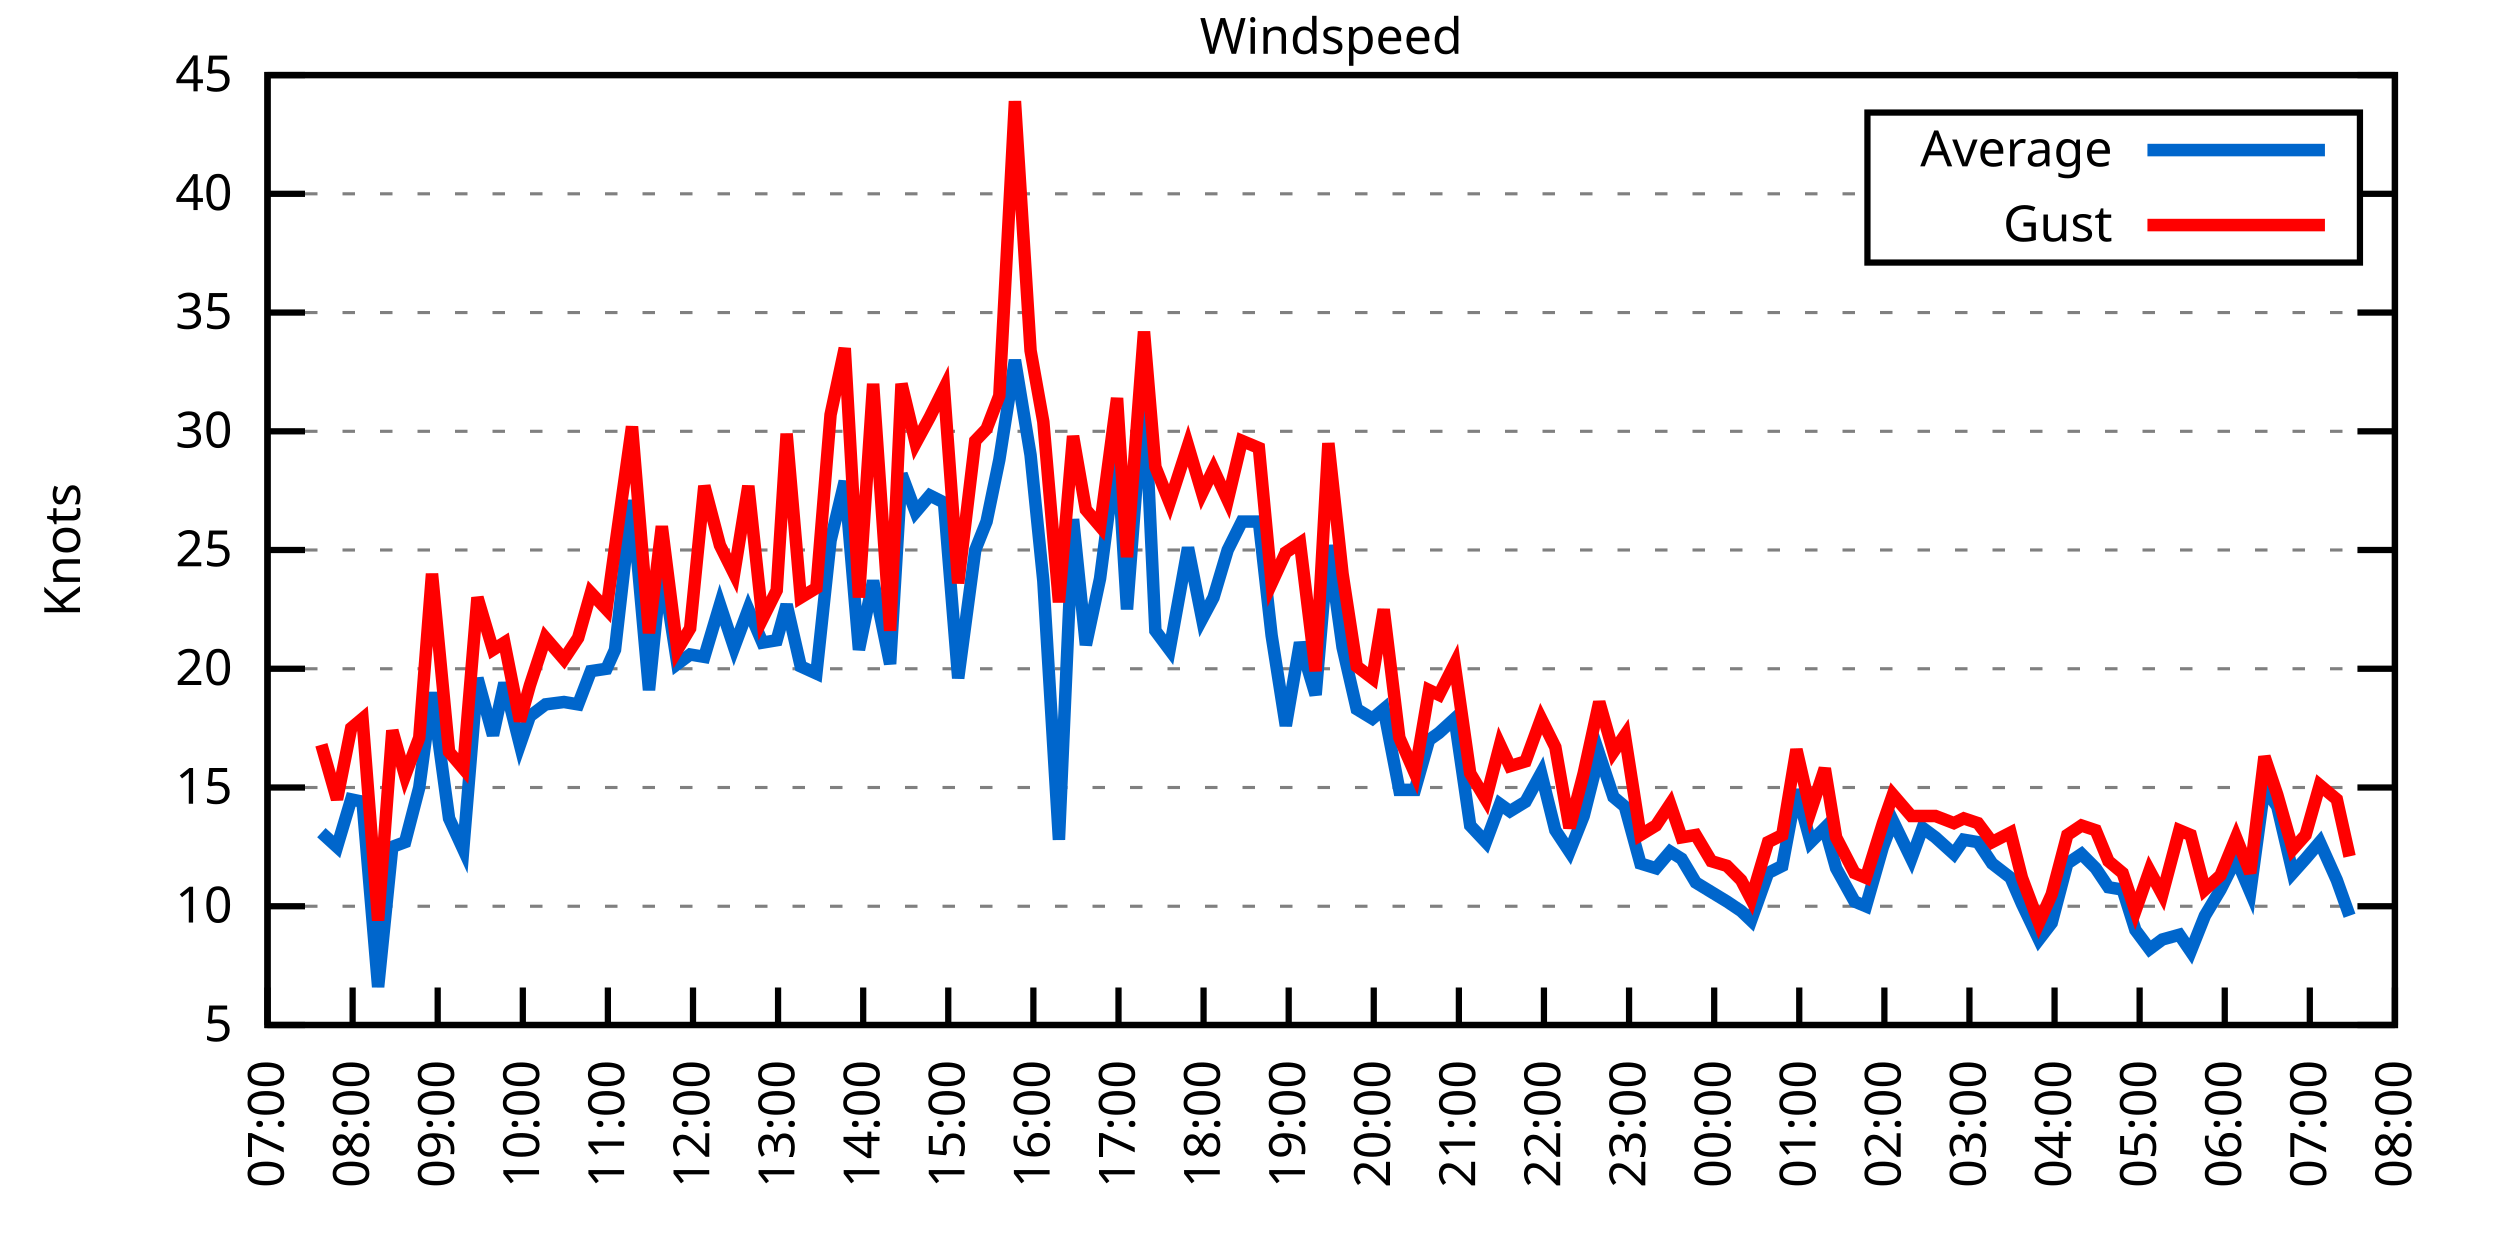
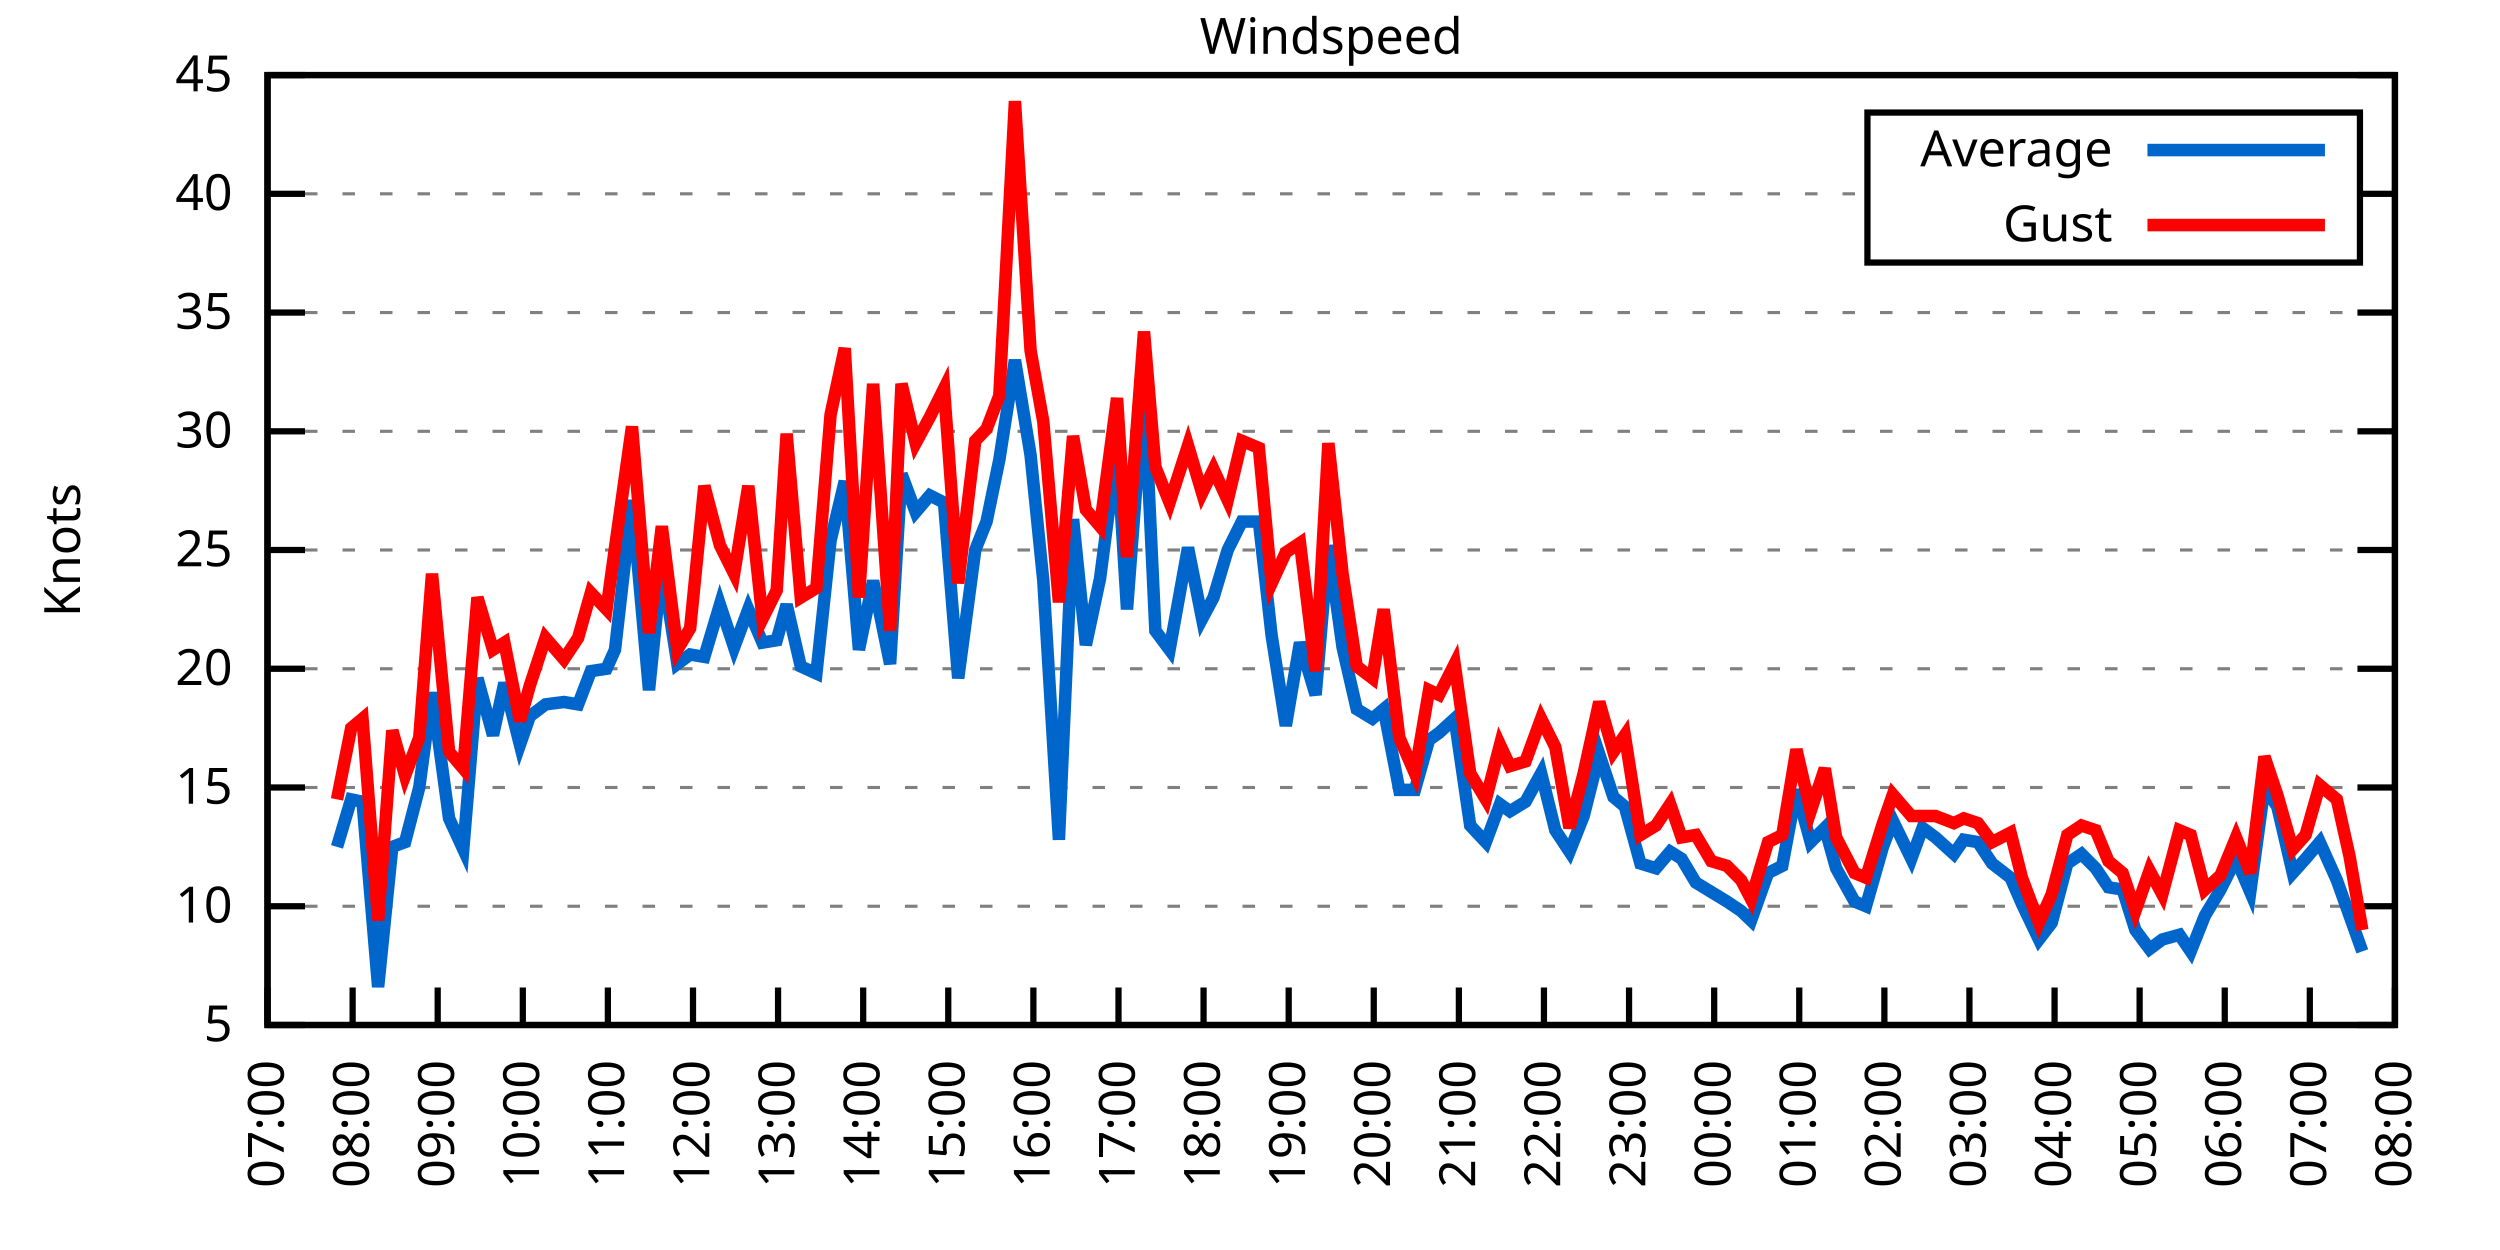
<svg xmlns="http://www.w3.org/2000/svg" xmlns:xlink="http://www.w3.org/1999/xlink" width="400" height="200" viewBox="0 0 400 200">
  <g id="gnuplot_canvas">
    <rect x="0" y="0" width="400" height="200" fill="none" />
    <defs>
      <circle id="gpDot" r="0.5" stroke-width="0.5" stroke="currentColor" />
      <path id="gpPt0" stroke-width="0.333" stroke="currentColor" d="M-1,0 h2 M0,-1 v2" />
      <path id="gpPt1" stroke-width="0.333" stroke="currentColor" d="M-1,-1 L1,1 M1,-1 L-1,1" />
      <path id="gpPt2" stroke-width="0.333" stroke="currentColor" d="M-1,0 L1,0 M0,-1 L0,1 M-1,-1 L1,1 M-1,1 L1,-1" />
      <rect id="gpPt3" stroke-width="0.333" stroke="currentColor" x="-1" y="-1" width="2" height="2" />
      <rect id="gpPt4" stroke-width="0.333" stroke="currentColor" fill="currentColor" x="-1" y="-1" width="2" height="2" />
      <circle id="gpPt5" stroke-width="0.333" stroke="currentColor" cx="0" cy="0" r="1" />
      <use xlink:href="#gpPt5" id="gpPt6" fill="currentColor" stroke="none" />
      <path id="gpPt7" stroke-width="0.333" stroke="currentColor" d="M0,-1.33 L-1.33,0.67 L1.33,0.67 z" />
      <use xlink:href="#gpPt7" id="gpPt8" fill="currentColor" stroke="none" />
      <use xlink:href="#gpPt7" id="gpPt9" stroke="currentColor" transform="rotate(180)" />
      <use xlink:href="#gpPt9" id="gpPt10" fill="currentColor" stroke="none" />
      <use xlink:href="#gpPt3" id="gpPt11" stroke="currentColor" transform="rotate(45)" />
      <use xlink:href="#gpPt11" id="gpPt12" fill="currentColor" stroke="none" />
      <path id="gpPt13" stroke-width="0.333" stroke="currentColor" d="M0,1.330 L1.265,0.411 L0.782,-1.067 L-0.782,-1.076 L-1.265,0.411 z" />
      <use xlink:href="#gpPt13" id="gpPt14" fill="currentColor" stroke="none" />
      <filter id="textbox" filterUnits="objectBoundingBox" x="0" y="0" height="1" width="1">
        <feFlood flood-color="white" flood-opacity="1" result="bgnd" />
        <feComposite in="SourceGraphic" in2="bgnd" operator="atop" />
      </filter>
      <filter id="greybox" filterUnits="objectBoundingBox" x="0" y="0" height="1" width="1">
        <feFlood flood-color="lightgrey" flood-opacity="1" result="grey" />
        <feComposite in="SourceGraphic" in2="grey" operator="atop" />
      </filter>
    </defs>
    <g fill="none" color="white" stroke="currentColor" stroke-width="1.00" stroke-linecap="butt" stroke-linejoin="miter">
</g>
    <g fill="none" color="black" stroke="currentColor" stroke-width="1.00" stroke-linecap="butt" stroke-linejoin="miter">
      <g stroke="none" shape-rendering="crispEdges">
        <polygon fill="rgb(255, 255, 255)" points="42.80,164.00 383.18,164.00 383.18,12.02 42.80,12.02 " />
      </g>
    </g>
    <g fill="none" color="black" stroke="currentColor" stroke-width="1.00" stroke-linecap="butt" stroke-linejoin="miter">
</g>
    <g fill="none" color="black" stroke="black" stroke-width="0.50" stroke-linecap="butt" stroke-linejoin="miter">
</g>
    <g fill="none" color="gray" stroke="currentColor" stroke-width="0.50" stroke-linecap="butt" stroke-linejoin="miter">
      <path stroke="gray" stroke-dasharray="2,4" class="gridline" d="M42.80,164.00 L383.19,164.00  " />
    </g>
    <g fill="none" color="gray" stroke="gray" stroke-width="1.00" stroke-linecap="butt" stroke-linejoin="miter">
</g>
    <g fill="none" color="black" stroke="currentColor" stroke-width="1.00" stroke-linecap="butt" stroke-linejoin="miter">
      <path stroke="black" d="M42.80,164.00 L48.80,164.00 M383.19,164.00 L377.19,164.00  " />
      <g transform="translate(37.20,166.60)" stroke="none" fill="black" font-family="Sans" font-size="8.00" text-anchor="end">
        <text>
          <tspan font-family="Sans"> 5</tspan>
        </text>
      </g>
    </g>
    <g fill="none" color="black" stroke="currentColor" stroke-width="1.00" stroke-linecap="butt" stroke-linejoin="miter">
</g>
    <g fill="none" color="black" stroke="black" stroke-width="0.50" stroke-linecap="butt" stroke-linejoin="miter">
</g>
    <g fill="none" color="gray" stroke="currentColor" stroke-width="0.50" stroke-linecap="butt" stroke-linejoin="miter">
      <path stroke="gray" stroke-dasharray="2,4" class="gridline" d="M42.80,145.00 L383.19,145.00  " />
    </g>
    <g fill="none" color="gray" stroke="gray" stroke-width="1.00" stroke-linecap="butt" stroke-linejoin="miter">
</g>
    <g fill="none" color="black" stroke="currentColor" stroke-width="1.00" stroke-linecap="butt" stroke-linejoin="miter">
      <path stroke="black" d="M42.80,145.00 L48.80,145.00 M383.19,145.00 L377.19,145.00  " />
      <g transform="translate(37.20,147.60)" stroke="none" fill="black" font-family="Sans" font-size="8.00" text-anchor="end">
        <text>
          <tspan font-family="Sans"> 10</tspan>
        </text>
      </g>
    </g>
    <g fill="none" color="black" stroke="currentColor" stroke-width="1.00" stroke-linecap="butt" stroke-linejoin="miter">
</g>
    <g fill="none" color="black" stroke="black" stroke-width="0.50" stroke-linecap="butt" stroke-linejoin="miter">
</g>
    <g fill="none" color="gray" stroke="currentColor" stroke-width="0.50" stroke-linecap="butt" stroke-linejoin="miter">
      <path stroke="gray" stroke-dasharray="2,4" class="gridline" d="M42.80,126.00 L383.19,126.00  " />
    </g>
    <g fill="none" color="gray" stroke="gray" stroke-width="1.00" stroke-linecap="butt" stroke-linejoin="miter">
</g>
    <g fill="none" color="black" stroke="currentColor" stroke-width="1.00" stroke-linecap="butt" stroke-linejoin="miter">
      <path stroke="black" d="M42.80,126.00 L48.80,126.00 M383.19,126.00 L377.19,126.00  " />
      <g transform="translate(37.20,128.60)" stroke="none" fill="black" font-family="Sans" font-size="8.00" text-anchor="end">
        <text>
          <tspan font-family="Sans"> 15</tspan>
        </text>
      </g>
    </g>
    <g fill="none" color="black" stroke="currentColor" stroke-width="1.00" stroke-linecap="butt" stroke-linejoin="miter">
</g>
    <g fill="none" color="black" stroke="black" stroke-width="0.50" stroke-linecap="butt" stroke-linejoin="miter">
</g>
    <g fill="none" color="gray" stroke="currentColor" stroke-width="0.50" stroke-linecap="butt" stroke-linejoin="miter">
      <path stroke="gray" stroke-dasharray="2,4" class="gridline" d="M42.80,107.00 L383.19,107.00  " />
    </g>
    <g fill="none" color="gray" stroke="gray" stroke-width="1.00" stroke-linecap="butt" stroke-linejoin="miter">
</g>
    <g fill="none" color="black" stroke="currentColor" stroke-width="1.00" stroke-linecap="butt" stroke-linejoin="miter">
      <path stroke="black" d="M42.80,107.00 L48.80,107.00 M383.19,107.00 L377.19,107.00  " />
      <g transform="translate(37.20,109.60)" stroke="none" fill="black" font-family="Sans" font-size="8.00" text-anchor="end">
        <text>
          <tspan font-family="Sans"> 20</tspan>
        </text>
      </g>
    </g>
    <g fill="none" color="black" stroke="currentColor" stroke-width="1.00" stroke-linecap="butt" stroke-linejoin="miter">
</g>
    <g fill="none" color="black" stroke="black" stroke-width="0.50" stroke-linecap="butt" stroke-linejoin="miter">
</g>
    <g fill="none" color="gray" stroke="currentColor" stroke-width="0.50" stroke-linecap="butt" stroke-linejoin="miter">
      <path stroke="gray" stroke-dasharray="2,4" class="gridline" d="M42.80,88.00 L383.19,88.00  " />
    </g>
    <g fill="none" color="gray" stroke="gray" stroke-width="1.00" stroke-linecap="butt" stroke-linejoin="miter">
</g>
    <g fill="none" color="black" stroke="currentColor" stroke-width="1.00" stroke-linecap="butt" stroke-linejoin="miter">
      <path stroke="black" d="M42.80,88.00 L48.80,88.00 M383.19,88.00 L377.19,88.00  " />
      <g transform="translate(37.20,90.60)" stroke="none" fill="black" font-family="Sans" font-size="8.00" text-anchor="end">
        <text>
          <tspan font-family="Sans"> 25</tspan>
        </text>
      </g>
    </g>
    <g fill="none" color="black" stroke="currentColor" stroke-width="1.00" stroke-linecap="butt" stroke-linejoin="miter">
</g>
    <g fill="none" color="black" stroke="black" stroke-width="0.50" stroke-linecap="butt" stroke-linejoin="miter">
</g>
    <g fill="none" color="gray" stroke="currentColor" stroke-width="0.50" stroke-linecap="butt" stroke-linejoin="miter">
      <path stroke="gray" stroke-dasharray="2,4" class="gridline" d="M42.80,69.01 L383.19,69.01  " />
    </g>
    <g fill="none" color="gray" stroke="gray" stroke-width="1.00" stroke-linecap="butt" stroke-linejoin="miter">
</g>
    <g fill="none" color="black" stroke="currentColor" stroke-width="1.00" stroke-linecap="butt" stroke-linejoin="miter">
      <path stroke="black" d="M42.80,69.01 L48.80,69.01 M383.19,69.01 L377.19,69.01  " />
      <g transform="translate(37.20,71.61)" stroke="none" fill="black" font-family="Sans" font-size="8.00" text-anchor="end">
        <text>
          <tspan font-family="Sans"> 30</tspan>
        </text>
      </g>
    </g>
    <g fill="none" color="black" stroke="currentColor" stroke-width="1.00" stroke-linecap="butt" stroke-linejoin="miter">
</g>
    <g fill="none" color="black" stroke="black" stroke-width="0.50" stroke-linecap="butt" stroke-linejoin="miter">
</g>
    <g fill="none" color="gray" stroke="currentColor" stroke-width="0.50" stroke-linecap="butt" stroke-linejoin="miter">
      <path stroke="gray" stroke-dasharray="2,4" class="gridline" d="M42.80,50.01 L383.19,50.01  " />
    </g>
    <g fill="none" color="gray" stroke="gray" stroke-width="1.00" stroke-linecap="butt" stroke-linejoin="miter">
</g>
    <g fill="none" color="black" stroke="currentColor" stroke-width="1.00" stroke-linecap="butt" stroke-linejoin="miter">
      <path stroke="black" d="M42.80,50.01 L48.80,50.01 M383.19,50.01 L377.19,50.01  " />
      <g transform="translate(37.20,52.61)" stroke="none" fill="black" font-family="Sans" font-size="8.00" text-anchor="end">
        <text>
          <tspan font-family="Sans"> 35</tspan>
        </text>
      </g>
    </g>
    <g fill="none" color="black" stroke="currentColor" stroke-width="1.00" stroke-linecap="butt" stroke-linejoin="miter">
</g>
    <g fill="none" color="black" stroke="black" stroke-width="0.50" stroke-linecap="butt" stroke-linejoin="miter">
</g>
    <g fill="none" color="gray" stroke="currentColor" stroke-width="0.50" stroke-linecap="butt" stroke-linejoin="miter">
      <path stroke="gray" stroke-dasharray="2,4" class="gridline" d="M42.80,31.01 L298.79,31.01 M377.59,31.01 L383.19,31.01  " />
    </g>
    <g fill="none" color="gray" stroke="gray" stroke-width="1.00" stroke-linecap="butt" stroke-linejoin="miter">
</g>
    <g fill="none" color="black" stroke="currentColor" stroke-width="1.00" stroke-linecap="butt" stroke-linejoin="miter">
      <path stroke="black" d="M42.80,31.01 L48.80,31.01 M383.19,31.01 L377.19,31.01  " />
      <g transform="translate(37.20,33.61)" stroke="none" fill="black" font-family="Sans" font-size="8.00" text-anchor="end">
        <text>
          <tspan font-family="Sans"> 40</tspan>
        </text>
      </g>
    </g>
    <g fill="none" color="black" stroke="currentColor" stroke-width="1.00" stroke-linecap="butt" stroke-linejoin="miter">
</g>
    <g fill="none" color="black" stroke="black" stroke-width="0.50" stroke-linecap="butt" stroke-linejoin="miter">
</g>
    <g fill="none" color="gray" stroke="currentColor" stroke-width="0.50" stroke-linecap="butt" stroke-linejoin="miter">
      <path stroke="gray" stroke-dasharray="2,4" class="gridline" d="M42.80,12.01 L383.19,12.01  " />
    </g>
    <g fill="none" color="gray" stroke="gray" stroke-width="1.00" stroke-linecap="butt" stroke-linejoin="miter">
</g>
    <g fill="none" color="black" stroke="currentColor" stroke-width="1.00" stroke-linecap="butt" stroke-linejoin="miter">
      <path stroke="black" d="M42.80,12.01 L48.80,12.01 M383.19,12.01 L377.19,12.01  " />
      <g transform="translate(37.20,14.61)" stroke="none" fill="black" font-family="Sans" font-size="8.00" text-anchor="end">
        <text>
          <tspan font-family="Sans"> 45</tspan>
        </text>
      </g>
    </g>
    <g fill="none" color="black" stroke="currentColor" stroke-width="1.00" stroke-linecap="butt" stroke-linejoin="miter">
      <path stroke="black" d="M42.80,164.00 L42.80,158.00  " />
      <g transform="translate(45.40,169.60) rotate(270.00)" stroke="none" fill="black" font-family="Sans" font-size="8.00" text-anchor="end">
        <text>
          <tspan font-family="Sans">07:00</tspan>
        </text>
      </g>
    </g>
    <g fill="none" color="black" stroke="currentColor" stroke-width="1.00" stroke-linecap="butt" stroke-linejoin="miter">
      <path stroke="black" d="M56.42,164.00 L56.42,158.00  " />
      <g transform="translate(59.02,169.60) rotate(270.00)" stroke="none" fill="black" font-family="Sans" font-size="8.00" text-anchor="end">
        <text>
          <tspan font-family="Sans">08:00</tspan>
        </text>
      </g>
    </g>
    <g fill="none" color="black" stroke="currentColor" stroke-width="1.00" stroke-linecap="butt" stroke-linejoin="miter">
      <path stroke="black" d="M70.03,164.00 L70.03,158.00  " />
      <g transform="translate(72.63,169.60) rotate(270.00)" stroke="none" fill="black" font-family="Sans" font-size="8.00" text-anchor="end">
        <text>
          <tspan font-family="Sans">09:00</tspan>
        </text>
      </g>
    </g>
    <g fill="none" color="black" stroke="currentColor" stroke-width="1.00" stroke-linecap="butt" stroke-linejoin="miter">
      <path stroke="black" d="M83.65,164.00 L83.65,158.00  " />
      <g transform="translate(86.25,169.60) rotate(270.00)" stroke="none" fill="black" font-family="Sans" font-size="8.00" text-anchor="end">
        <text>
          <tspan font-family="Sans">10:00</tspan>
        </text>
      </g>
    </g>
    <g fill="none" color="black" stroke="currentColor" stroke-width="1.00" stroke-linecap="butt" stroke-linejoin="miter">
      <path stroke="black" d="M97.26,164.00 L97.26,158.00  " />
      <g transform="translate(99.86,169.60) rotate(270.00)" stroke="none" fill="black" font-family="Sans" font-size="8.00" text-anchor="end">
        <text>
          <tspan font-family="Sans">11:00</tspan>
        </text>
      </g>
    </g>
    <g fill="none" color="black" stroke="currentColor" stroke-width="1.00" stroke-linecap="butt" stroke-linejoin="miter">
      <path stroke="black" d="M110.88,164.00 L110.88,158.00  " />
      <g transform="translate(113.48,169.60) rotate(270.00)" stroke="none" fill="black" font-family="Sans" font-size="8.00" text-anchor="end">
        <text>
          <tspan font-family="Sans">12:00</tspan>
        </text>
      </g>
    </g>
    <g fill="none" color="black" stroke="currentColor" stroke-width="1.00" stroke-linecap="butt" stroke-linejoin="miter">
      <path stroke="black" d="M124.49,164.00 L124.49,158.00  " />
      <g transform="translate(127.09,169.60) rotate(270.00)" stroke="none" fill="black" font-family="Sans" font-size="8.00" text-anchor="end">
        <text>
          <tspan font-family="Sans">13:00</tspan>
        </text>
      </g>
    </g>
    <g fill="none" color="black" stroke="currentColor" stroke-width="1.00" stroke-linecap="butt" stroke-linejoin="miter">
      <path stroke="black" d="M138.11,164.00 L138.11,158.00  " />
      <g transform="translate(140.71,169.60) rotate(270.00)" stroke="none" fill="black" font-family="Sans" font-size="8.00" text-anchor="end">
        <text>
          <tspan font-family="Sans">14:00</tspan>
        </text>
      </g>
    </g>
    <g fill="none" color="black" stroke="currentColor" stroke-width="1.00" stroke-linecap="butt" stroke-linejoin="miter">
      <path stroke="black" d="M151.72,164.00 L151.72,158.00  " />
      <g transform="translate(154.32,169.60) rotate(270.00)" stroke="none" fill="black" font-family="Sans" font-size="8.00" text-anchor="end">
        <text>
          <tspan font-family="Sans">15:00</tspan>
        </text>
      </g>
    </g>
    <g fill="none" color="black" stroke="currentColor" stroke-width="1.00" stroke-linecap="butt" stroke-linejoin="miter">
      <path stroke="black" d="M165.34,164.00 L165.34,158.00  " />
      <g transform="translate(167.94,169.60) rotate(270.00)" stroke="none" fill="black" font-family="Sans" font-size="8.00" text-anchor="end">
        <text>
          <tspan font-family="Sans">16:00</tspan>
        </text>
      </g>
    </g>
    <g fill="none" color="black" stroke="currentColor" stroke-width="1.00" stroke-linecap="butt" stroke-linejoin="miter">
      <path stroke="black" d="M178.96,164.00 L178.96,158.00  " />
      <g transform="translate(181.56,169.60) rotate(270.00)" stroke="none" fill="black" font-family="Sans" font-size="8.00" text-anchor="end">
        <text>
          <tspan font-family="Sans">17:00</tspan>
        </text>
      </g>
    </g>
    <g fill="none" color="black" stroke="currentColor" stroke-width="1.00" stroke-linecap="butt" stroke-linejoin="miter">
      <path stroke="black" d="M192.57,164.00 L192.57,158.00  " />
      <g transform="translate(195.17,169.60) rotate(270.00)" stroke="none" fill="black" font-family="Sans" font-size="8.00" text-anchor="end">
        <text>
          <tspan font-family="Sans">18:00</tspan>
        </text>
      </g>
    </g>
    <g fill="none" color="black" stroke="currentColor" stroke-width="1.00" stroke-linecap="butt" stroke-linejoin="miter">
      <path stroke="black" d="M206.19,164.00 L206.19,158.00  " />
      <g transform="translate(208.79,169.60) rotate(270.00)" stroke="none" fill="black" font-family="Sans" font-size="8.00" text-anchor="end">
        <text>
          <tspan font-family="Sans">19:00</tspan>
        </text>
      </g>
    </g>
    <g fill="none" color="black" stroke="currentColor" stroke-width="1.00" stroke-linecap="butt" stroke-linejoin="miter">
      <path stroke="black" d="M219.80,164.00 L219.80,158.00  " />
      <g transform="translate(222.40,169.60) rotate(270.00)" stroke="none" fill="black" font-family="Sans" font-size="8.00" text-anchor="end">
        <text>
          <tspan font-family="Sans">20:00</tspan>
        </text>
      </g>
    </g>
    <g fill="none" color="black" stroke="currentColor" stroke-width="1.00" stroke-linecap="butt" stroke-linejoin="miter">
      <path stroke="black" d="M233.42,164.00 L233.42,158.00  " />
      <g transform="translate(236.02,169.60) rotate(270.00)" stroke="none" fill="black" font-family="Sans" font-size="8.00" text-anchor="end">
        <text>
          <tspan font-family="Sans">21:00</tspan>
        </text>
      </g>
    </g>
    <g fill="none" color="black" stroke="currentColor" stroke-width="1.00" stroke-linecap="butt" stroke-linejoin="miter">
      <path stroke="black" d="M247.03,164.00 L247.03,158.00  " />
      <g transform="translate(249.63,169.60) rotate(270.00)" stroke="none" fill="black" font-family="Sans" font-size="8.00" text-anchor="end">
        <text>
          <tspan font-family="Sans">22:00</tspan>
        </text>
      </g>
    </g>
    <g fill="none" color="black" stroke="currentColor" stroke-width="1.00" stroke-linecap="butt" stroke-linejoin="miter">
      <path stroke="black" d="M260.65,164.00 L260.65,158.00  " />
      <g transform="translate(263.25,169.60) rotate(270.00)" stroke="none" fill="black" font-family="Sans" font-size="8.00" text-anchor="end">
        <text>
          <tspan font-family="Sans">23:00</tspan>
        </text>
      </g>
    </g>
    <g fill="none" color="black" stroke="currentColor" stroke-width="1.00" stroke-linecap="butt" stroke-linejoin="miter">
      <path stroke="black" d="M274.27,164.00 L274.27,158.00  " />
      <g transform="translate(276.87,169.60) rotate(270.00)" stroke="none" fill="black" font-family="Sans" font-size="8.00" text-anchor="end">
        <text>
          <tspan font-family="Sans">00:00</tspan>
        </text>
      </g>
    </g>
    <g fill="none" color="black" stroke="currentColor" stroke-width="1.00" stroke-linecap="butt" stroke-linejoin="miter">
      <path stroke="black" d="M287.88,164.00 L287.88,158.00  " />
      <g transform="translate(290.48,169.60) rotate(270.00)" stroke="none" fill="black" font-family="Sans" font-size="8.00" text-anchor="end">
        <text>
          <tspan font-family="Sans">01:00</tspan>
        </text>
      </g>
    </g>
    <g fill="none" color="black" stroke="currentColor" stroke-width="1.00" stroke-linecap="butt" stroke-linejoin="miter">
      <path stroke="black" d="M301.50,164.00 L301.50,158.00  " />
      <g transform="translate(304.10,169.60) rotate(270.00)" stroke="none" fill="black" font-family="Sans" font-size="8.00" text-anchor="end">
        <text>
          <tspan font-family="Sans">02:00</tspan>
        </text>
      </g>
    </g>
    <g fill="none" color="black" stroke="currentColor" stroke-width="1.00" stroke-linecap="butt" stroke-linejoin="miter">
      <path stroke="black" d="M315.11,164.00 L315.11,158.00  " />
      <g transform="translate(317.71,169.60) rotate(270.00)" stroke="none" fill="black" font-family="Sans" font-size="8.00" text-anchor="end">
        <text>
          <tspan font-family="Sans">03:00</tspan>
        </text>
      </g>
    </g>
    <g fill="none" color="black" stroke="currentColor" stroke-width="1.00" stroke-linecap="butt" stroke-linejoin="miter">
      <path stroke="black" d="M328.73,164.00 L328.73,158.00  " />
      <g transform="translate(331.33,169.60) rotate(270.00)" stroke="none" fill="black" font-family="Sans" font-size="8.00" text-anchor="end">
        <text>
          <tspan font-family="Sans">04:00</tspan>
        </text>
      </g>
    </g>
    <g fill="none" color="black" stroke="currentColor" stroke-width="1.00" stroke-linecap="butt" stroke-linejoin="miter">
      <path stroke="black" d="M342.34,164.00 L342.34,158.00  " />
      <g transform="translate(344.94,169.60) rotate(270.00)" stroke="none" fill="black" font-family="Sans" font-size="8.00" text-anchor="end">
        <text>
          <tspan font-family="Sans">05:00</tspan>
        </text>
      </g>
    </g>
    <g fill="none" color="black" stroke="currentColor" stroke-width="1.00" stroke-linecap="butt" stroke-linejoin="miter">
      <path stroke="black" d="M355.96,164.00 L355.96,158.00  " />
      <g transform="translate(358.56,169.60) rotate(270.00)" stroke="none" fill="black" font-family="Sans" font-size="8.00" text-anchor="end">
        <text>
          <tspan font-family="Sans">06:00</tspan>
        </text>
      </g>
    </g>
    <g fill="none" color="black" stroke="currentColor" stroke-width="1.00" stroke-linecap="butt" stroke-linejoin="miter">
      <path stroke="black" d="M369.57,164.00 L369.57,158.00  " />
      <g transform="translate(372.17,169.60) rotate(270.00)" stroke="none" fill="black" font-family="Sans" font-size="8.00" text-anchor="end">
        <text>
          <tspan font-family="Sans">07:00</tspan>
        </text>
      </g>
    </g>
    <g fill="none" color="black" stroke="currentColor" stroke-width="1.00" stroke-linecap="butt" stroke-linejoin="miter">
      <path stroke="black" d="M383.19,164.00 L383.19,158.00  " />
      <g transform="translate(385.79,169.60) rotate(270.00)" stroke="none" fill="black" font-family="Sans" font-size="8.00" text-anchor="end">
        <text>
          <tspan font-family="Sans">08:00</tspan>
        </text>
      </g>
    </g>
    <g fill="none" color="black" stroke="currentColor" stroke-width="1.00" stroke-linecap="butt" stroke-linejoin="miter">
</g>
    <g fill="none" color="black" stroke="currentColor" stroke-width="1.00" stroke-linecap="butt" stroke-linejoin="miter">
      <path stroke="black" d="M42.80,12.01 L42.80,164.00 L383.19,164.00 L383.19,12.01 L42.80,12.01 Z  " />
    </g>
    <g fill="none" color="black" stroke="currentColor" stroke-width="1.00" stroke-linecap="butt" stroke-linejoin="miter">
</g>
    <g fill="none" color="black" stroke="currentColor" stroke-width="1.00" stroke-linecap="butt" stroke-linejoin="miter">
      <path stroke="black" d="M298.79,42.01 L298.79,18.01 L377.59,18.01 L377.59,42.01 L298.79,42.01 Z  " />
    </g>
    <g id="Windspeed_plot_1">
      <g fill="none" color="white" stroke="black" stroke-width="2.00" stroke-linecap="butt" stroke-linejoin="miter">
</g>
      <g fill="none" color="black" stroke="currentColor" stroke-width="2.00" stroke-linecap="butt" stroke-linejoin="miter">
        <g transform="translate(337.99,26.61)" stroke="none" fill="black" font-family="Sans" font-size="8.00" text-anchor="end">
          <text>
            <tspan font-family="Sans">Average</tspan>
          </text>
        </g>
      </g>
      <g fill="none" color="black" stroke="currentColor" stroke-width="2.00" stroke-linecap="butt" stroke-linejoin="miter">
-         <path stroke="rgb(  0, 102, 204)" d="M343.59,24.01 L371.99,24.01 M51.42,133.22 L53.92,135.50 L56.19,127.90 L58.00,128.28 L60.50,157.92 L62.77,135.50   L64.81,134.74 L67.08,126.00 L69.12,110.80 L71.85,130.94 L74.12,135.88 L76.39,108.52 L78.88,117.64 L80.70,109.28   L83.19,119.16 L84.78,114.60 L87.28,112.70 L90.23,112.32 L92.50,112.70 L94.54,107.38 L97.04,107.00 L98.40,103.96   L101.12,80.03 L103.84,110.42 L105.89,90.28 L108.38,106.24 L110.42,104.72 L112.69,105.10 L115.19,96.74 L117.46,103.58   L119.73,97.50 L122.00,102.82 L124.27,102.44 L125.86,96.74 L128.12,106.62 L130.62,107.76 L132.89,86.49 L135.16,76.99   L137.43,103.96 L139.70,92.94 L142.42,106.24 L144.24,75.85 L146.51,81.93 L148.77,79.27 L151.04,80.41 L153.31,108.52   L156.04,88.00 L157.85,83.45 L159.89,73.57 L162.39,57.61 L164.89,72.81 L166.93,92.94 L169.43,134.36 L171.69,83.07   L173.74,103.20 L176.01,92.56 L178.73,71.67 L180.32,97.50 L183.04,61.79 L184.86,100.92 L187.13,103.96 L190.08,87.63   L192.34,99.02 L194.16,95.60 L196.43,88.00 L198.70,83.45 L201.42,83.45 L203.46,101.68 L205.73,116.12 L208.00,102.82   L210.50,111.18 L212.54,87.25 L214.81,103.58 L217.08,113.46 L219.58,114.98 L221.39,113.46 L223.89,126.38 L226.38,126.38   L228.65,118.40 L230.24,117.26 L232.74,114.98 L235.23,132.08 L237.73,134.74 L240.00,128.66 L241.59,129.80 L244.08,128.28   L246.58,123.72 L248.85,132.84 L251.12,136.26 L253.39,130.56 L255.88,120.68 L258.15,127.52 L259.97,129.04 L262.47,138.16   L264.96,138.92 L267.23,136.26 L269.05,137.40 L271.32,141.20 L273.81,142.72 L276.31,144.24 L278.58,145.76 L280.17,147.28   L282.89,139.68 L285.16,138.54 L287.43,126.38 L289.70,134.74 L291.97,132.46 L293.78,138.92 L296.73,144.24 L298.55,145.00   L301.27,135.50 L302.86,131.32 L305.81,137.40 L307.62,132.46 L309.67,133.98 L312.62,136.64 L314.20,134.36 L316.47,134.74   L318.74,138.16 L321.69,140.44 L323.51,144.62 L326.23,150.32 L328.27,147.66 L330.77,138.16 L333.04,136.64 L335.31,138.92   L337.35,141.96 L339.62,142.34 L341.66,148.80 L343.93,151.84 L345.97,150.32 L348.70,149.56 L350.51,152.22 L352.78,146.52   L355.28,142.34 L357.77,137.40 L360.04,142.72 L362.31,126.00 L364.36,129.04 L366.85,139.68 L368.89,137.40 L371.16,134.74   L373.89,140.82 L375.93,146.52  " />
+         <path stroke="rgb(  0, 102, 204)" d="M343.59,24.01 L371.99,24.01 M53.92,135.50 L56.19,127.90 L58.00,128.28 L60.50,157.92 L62.77,135.50 L64.81,134.74   L67.08,126.00 L69.12,110.80 L71.85,130.94 L74.12,135.88 L76.39,108.52 L78.88,117.64 L80.70,109.28 L83.19,119.16   L84.78,114.60 L87.28,112.70 L90.23,112.32 L92.50,112.70 L94.54,107.38 L97.04,107.00 L98.40,103.96 L101.12,80.03   L103.84,110.42 L105.89,90.28 L108.38,106.24 L110.42,104.72 L112.69,105.10 L115.19,96.74 L117.46,103.58 L119.73,97.50   L122.00,102.82 L124.27,102.44 L125.86,96.74 L128.12,106.62 L130.62,107.76 L132.89,86.49 L135.16,76.99 L137.43,103.96   L139.70,92.94 L142.42,106.24 L144.24,75.85 L146.51,81.93 L148.77,79.27 L151.04,80.41 L153.31,108.52 L156.04,88.00   L157.85,83.45 L159.89,73.57 L162.39,57.61 L164.89,72.81 L166.93,92.94 L169.43,134.36 L171.69,83.07 L173.74,103.20   L176.01,92.56 L178.73,71.67 L180.32,97.50 L183.04,61.79 L184.86,100.92 L187.13,103.96 L190.08,87.63 L192.34,99.02   L194.16,95.60 L196.43,88.00 L198.70,83.45 L201.42,83.45 L203.46,101.68 L205.73,116.12 L208.00,102.82 L210.50,111.18   L212.54,87.25 L214.81,103.58 L217.08,113.46 L219.58,114.98 L221.39,113.46 L223.89,126.38 L226.38,126.38 L228.65,118.40   L230.24,117.26 L232.74,114.98 L235.23,132.08 L237.73,134.74 L240.00,128.66 L241.59,129.80 L244.08,128.28 L246.58,123.72   L248.85,132.84 L251.12,136.26 L253.39,130.56 L255.88,120.68 L258.15,127.52 L259.97,129.04 L262.47,138.16 L264.96,138.92   L267.23,136.26 L269.05,137.40 L271.32,141.20 L273.81,142.72 L276.31,144.24 L278.58,145.76 L280.17,147.28 L282.89,139.68   L285.16,138.54 L287.43,126.38 L289.70,134.74 L291.97,132.46 L293.78,138.92 L296.73,144.24 L298.55,145.00 L301.27,135.50   L302.86,131.32 L305.81,137.40 L307.62,132.46 L309.67,133.98 L312.62,136.64 L314.20,134.36 L316.47,134.74 L318.74,138.16   L321.69,140.44 L323.51,144.62 L326.23,150.32 L328.27,147.66 L330.77,138.16 L333.04,136.64 L335.31,138.92 L337.35,141.96   L339.62,142.34 L341.66,148.80 L343.93,151.84 L345.97,150.32 L348.70,149.56 L350.51,152.22 L352.78,146.52 L355.28,142.34   L357.77,137.40 L360.04,142.72 L362.31,126.00 L364.36,129.04 L366.85,139.68 L368.89,137.40 L371.16,134.74 L373.89,140.82   L375.93,146.52 L377.97,152.22  " />
      </g>
    </g>
    <g id="Windspeed_plot_2">
      <g fill="none" color="black" stroke="currentColor" stroke-width="2.00" stroke-linecap="butt" stroke-linejoin="miter">
        <g transform="translate(337.99,38.61)" stroke="none" fill="black" font-family="Sans" font-size="8.00" text-anchor="end">
          <text>
            <tspan font-family="Sans">Gust</tspan>
          </text>
        </g>
      </g>
      <g fill="none" color="black" stroke="currentColor" stroke-width="2.00" stroke-linecap="butt" stroke-linejoin="miter">
-         <path stroke="rgb(255,   0,   0)" d="M343.59,36.01 L371.99,36.01 M51.42,119.16 L53.92,127.90 L56.19,116.50 L58.00,114.98 L60.50,147.28 L62.77,116.88   L64.81,124.10 L67.08,118.02 L69.12,91.80 L71.85,120.30 L74.12,122.96 L76.39,95.60 L78.88,103.96 L80.70,102.82   L83.19,115.36 L84.78,109.66 L87.28,102.06 L90.23,105.48 L92.50,102.06 L94.54,94.84 L97.04,97.50 L98.40,87.63   L101.12,68.25 L103.84,101.30 L105.89,84.21 L108.38,103.96 L110.42,100.54 L112.69,77.75 L115.19,87.25 L117.46,91.80   L119.73,77.75 L122.00,99.02 L124.27,94.46 L125.86,69.39 L128.12,95.60 L130.62,94.08 L132.89,66.35 L135.16,55.71   L137.43,95.60 L139.70,61.41 L142.42,100.92 L144.24,61.41 L146.51,70.91 L148.77,66.73 L151.04,62.17 L153.31,93.32   L156.04,70.53 L157.85,68.63 L159.89,63.31 L162.39,16.19 L164.89,56.09 L166.93,67.49 L169.43,96.36 L171.69,69.77   L173.74,81.55 L176.01,84.21 L178.73,63.69 L180.32,89.14 L183.04,53.05 L184.86,74.71 L187.13,80.41 L190.08,71.29   L192.34,78.89 L194.16,75.09 L196.43,80.03 L198.70,70.53 L201.42,71.67 L203.46,93.32 L205.73,88.38 L208.00,86.87   L210.50,107.38 L212.54,70.91 L214.81,91.80 L217.08,106.62 L219.58,108.52 L221.39,97.50 L223.89,118.02 L226.38,123.72   L228.65,110.42 L230.24,111.18 L232.74,106.24 L235.23,123.72 L237.73,127.90 L240.00,119.16 L241.59,122.58 L244.08,121.82   L246.58,114.98 L248.85,119.54 L251.12,132.46 L253.39,123.72 L255.88,112.32 L258.15,120.30 L259.97,117.64 L262.47,133.60   L264.96,132.08 L267.23,128.66 L269.05,133.98 L271.32,133.60 L273.81,137.78 L276.31,138.54 L278.58,140.82 L280.17,143.86   L282.89,134.74 L285.16,133.60 L287.43,119.92 L289.70,129.80 L291.97,122.96 L293.78,133.98 L296.73,139.68 L298.55,140.44   L301.27,131.70 L302.86,127.14 L305.81,130.56 L307.62,130.56 L309.67,130.56 L312.62,131.70 L314.20,130.94 L316.47,131.70   L318.74,134.74 L321.69,133.22 L323.51,140.44 L326.23,147.66 L328.27,143.10 L330.77,133.60 L333.04,132.08 L335.31,132.84   L337.35,137.78 L339.62,139.68 L341.66,145.76 L343.93,139.30 L345.97,143.10 L348.70,132.84 L350.51,133.60 L352.78,142.34   L355.28,140.06 L357.77,133.98 L360.04,139.68 L362.31,121.06 L364.36,127.14 L366.85,135.88 L368.89,133.60 L371.16,125.62   L373.89,127.90 L375.93,137.02  " />
+         <path stroke="rgb(255,   0,   0)" d="M343.59,36.01 L371.99,36.01 M53.92,127.90 L56.19,116.50 L58.00,114.98 L60.50,147.28 L62.77,116.88 L64.81,124.10   L67.08,118.02 L69.12,91.80 L71.85,120.30 L74.12,122.96 L76.39,95.60 L78.88,103.96 L80.70,102.82 L83.19,115.36   L84.78,109.66 L87.28,102.06 L90.23,105.48 L92.50,102.06 L94.54,94.84 L97.04,97.50 L98.40,87.63 L101.12,68.25   L103.84,101.30 L105.89,84.21 L108.38,103.96 L110.42,100.54 L112.69,77.75 L115.19,87.25 L117.46,91.80 L119.73,77.75   L122.00,99.02 L124.27,94.46 L125.86,69.39 L128.12,95.60 L130.62,94.08 L132.89,66.35 L135.16,55.71 L137.43,95.60   L139.70,61.41 L142.42,100.92 L144.24,61.41 L146.51,70.91 L148.77,66.73 L151.04,62.17 L153.31,93.32 L156.04,70.53   L157.85,68.63 L159.89,63.31 L162.39,16.19 L164.89,56.09 L166.93,67.49 L169.43,96.36 L171.69,69.77 L173.74,81.55   L176.01,84.21 L178.73,63.69 L180.32,89.14 L183.04,53.05 L184.86,74.71 L187.13,80.41 L190.08,71.29 L192.34,78.89   L194.16,75.09 L196.43,80.03 L198.70,70.53 L201.42,71.67 L203.46,93.32 L205.73,88.38 L208.00,86.87 L210.50,107.38   L212.54,70.91 L214.81,91.80 L217.08,106.62 L219.58,108.52 L221.39,97.50 L223.89,118.02 L226.38,123.72 L228.65,110.42   L230.24,111.18 L232.74,106.24 L235.23,123.72 L237.73,127.90 L240.00,119.16 L241.59,122.58 L244.08,121.82 L246.58,114.98   L248.85,119.54 L251.12,132.46 L253.39,123.72 L255.88,112.32 L258.15,120.30 L259.97,117.64 L262.47,133.60 L264.96,132.08   L267.23,128.66 L269.05,133.98 L271.32,133.60 L273.81,137.78 L276.31,138.54 L278.58,140.82 L280.17,143.86 L282.89,134.74   L285.16,133.60 L287.43,119.92 L289.70,129.80 L291.97,122.96 L293.78,133.98 L296.73,139.68 L298.55,140.44 L301.27,131.70   L302.86,127.14 L305.81,130.56 L307.62,130.56 L309.67,130.56 L312.62,131.70 L314.20,130.94 L316.47,131.70 L318.74,134.74   L321.69,133.22 L323.51,140.44 L326.23,147.66 L328.27,143.10 L330.77,133.60 L333.04,132.08 L335.31,132.84 L337.35,137.78   L339.62,139.68 L341.66,145.76 L343.93,139.30 L345.97,143.10 L348.70,132.84 L350.51,133.60 L352.78,142.34 L355.28,140.06   L357.77,133.98 L360.04,139.68 L362.31,121.06 L364.36,127.14 L366.85,135.88 L368.89,133.60 L371.16,125.62 L373.89,127.90   L375.93,137.02 L377.97,148.80  " />
      </g>
    </g>
    <g fill="none" color="black" stroke="currentColor" stroke-width="2.00" stroke-linecap="butt" stroke-linejoin="miter">
</g>
    <g fill="none" color="black" stroke="black" stroke-width="1.00" stroke-linecap="butt" stroke-linejoin="miter">
</g>
    <g fill="none" color="black" stroke="currentColor" stroke-width="1.00" stroke-linecap="butt" stroke-linejoin="miter">
      <path stroke="black" d="M42.80,12.01 L42.80,164.00 L383.19,164.00 L383.19,12.01 L42.80,12.01 Z  " />
      <g transform="translate(12.80,88.01) rotate(270.00)" stroke="none" fill="black" font-family="Sans" font-size="8.00" text-anchor="middle">
        <text>
          <tspan font-family="Sans">Knots</tspan>
        </text>
      </g>
    </g>
    <g fill="none" color="black" stroke="currentColor" stroke-width="1.00" stroke-linecap="butt" stroke-linejoin="miter">
</g>
    <g fill="none" color="black" stroke="currentColor" stroke-width="1.00" stroke-linecap="butt" stroke-linejoin="miter">
      <g transform="translate(212.99,8.61)" stroke="none" fill="black" font-family="Sans" font-size="8.00" text-anchor="middle">
        <text>
          <tspan font-family="Sans">Windspeed</tspan>
        </text>
      </g>
    </g>
    <g fill="none" color="black" stroke="currentColor" stroke-width="1.00" stroke-linecap="butt" stroke-linejoin="miter">
</g>
  </g>
</svg>
